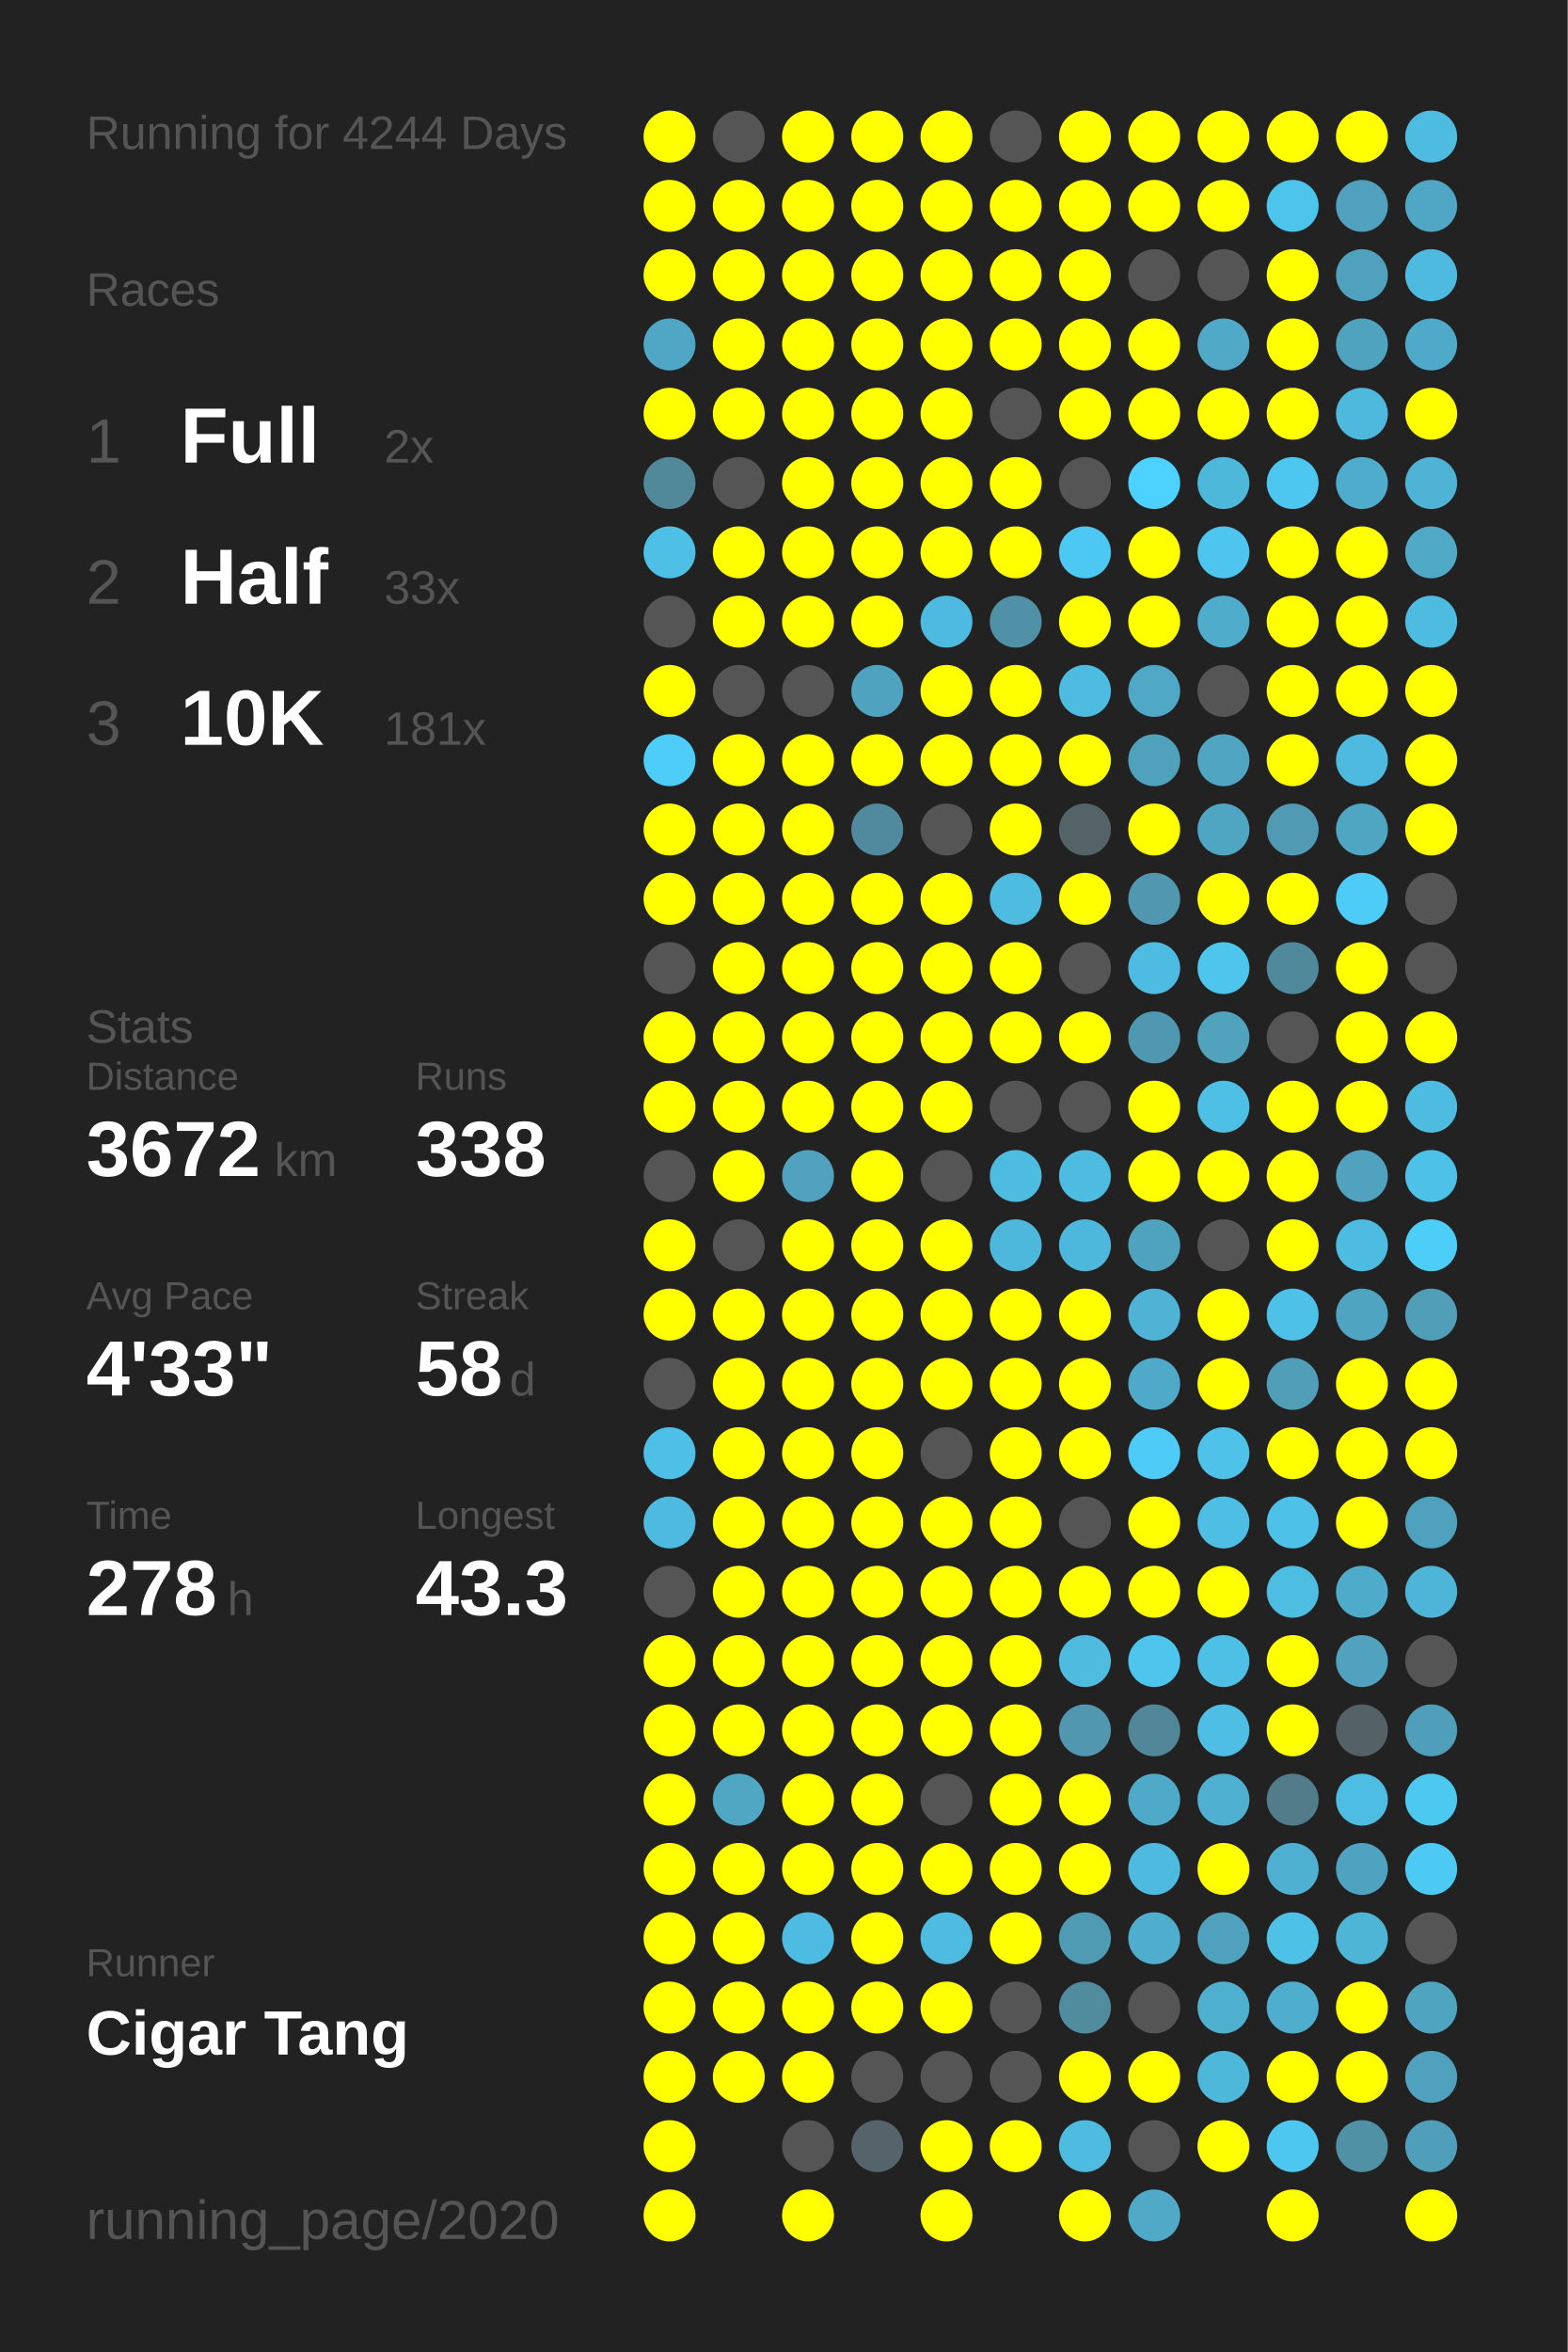
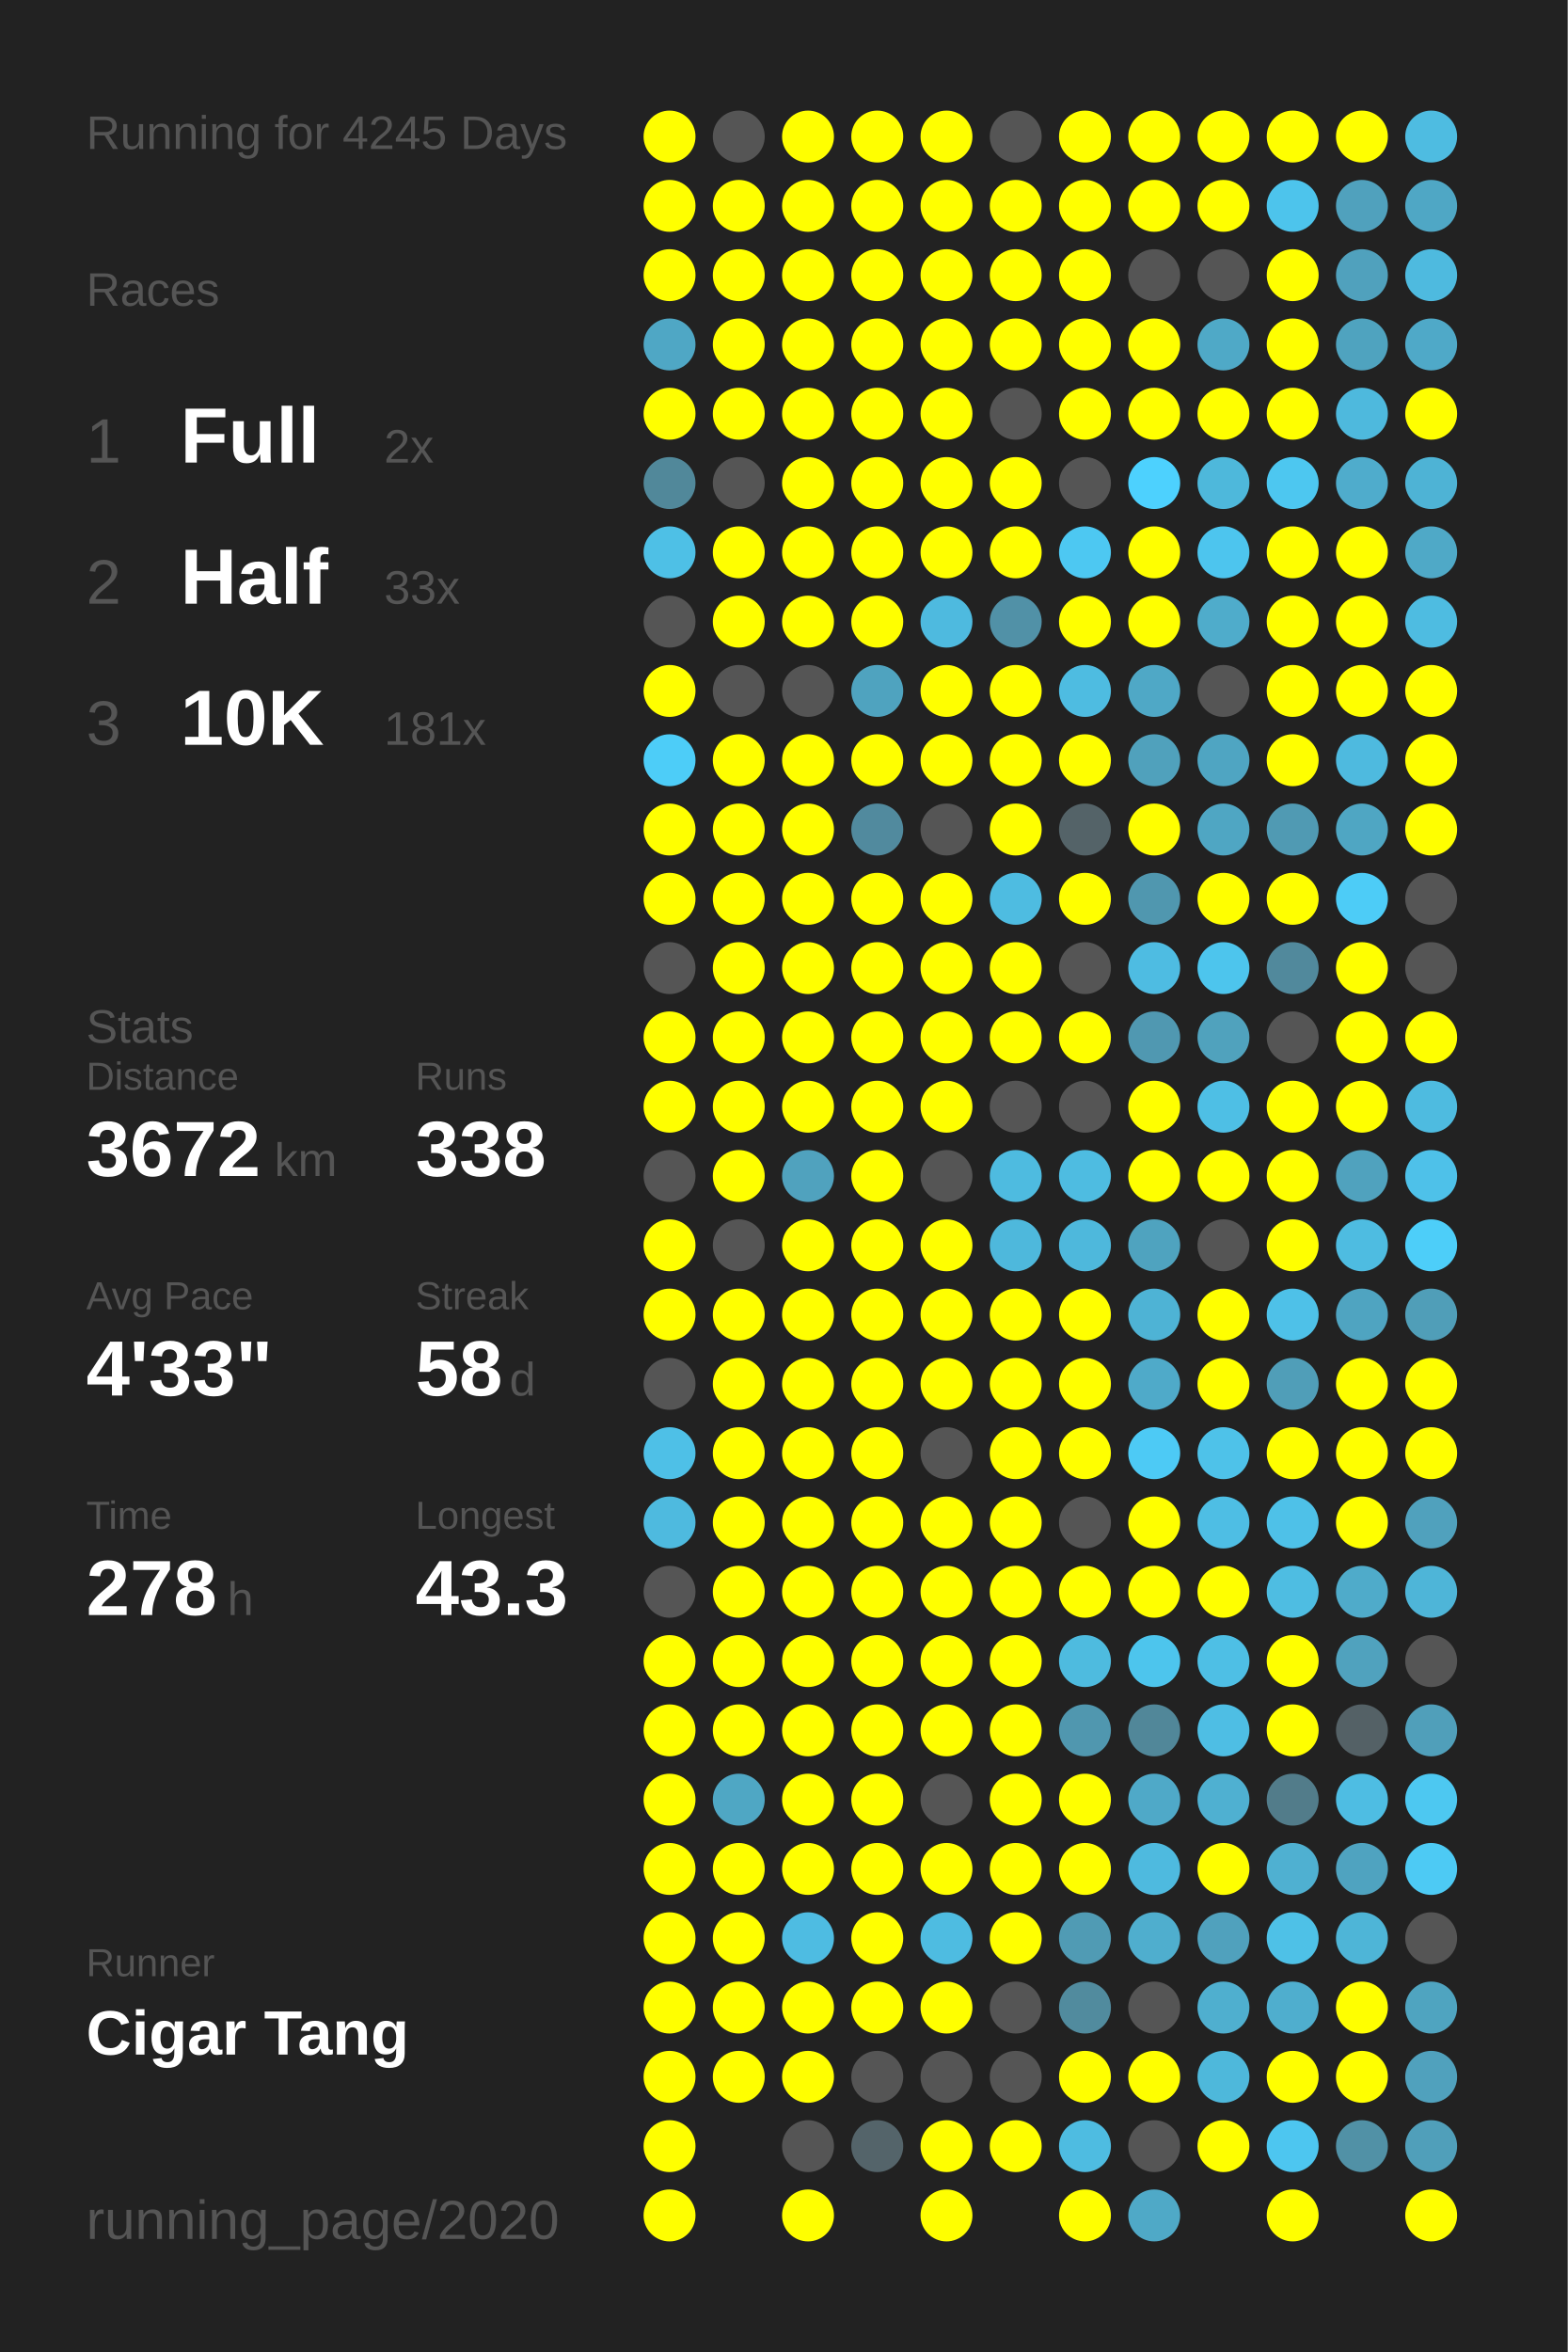
<svg xmlns="http://www.w3.org/2000/svg" baseProfile="full" height="300mm" version="1.1" viewBox="0,0,200,300" width="200mm">
  <defs />
  <rect fill="#222222" height="300" width="200" x="0" y="0" />
-   <text fill="#555555" style="font-size:6px; font-family:Arial;" x="11" y="19">Running for 4244 Days</text>
+   <text fill="#555555" style="font-size:6px; font-family:Arial;" x="11" y="19">Running for 4245 Days</text>
  <text fill="#555555" style="font-size:6px; font-family:Arial;" x="11" y="39">Races</text>
  <text fill="#555555" style="font-size:8px; font-family:Arial;" x="11" y="59">1</text>
  <text fill="#FFFFFF" style="font-size:10px; font-family:Arial; font-weight:bold;" x="23" y="59">Full</text>
  <text fill="#555555" style="font-size:6px; font-family:Arial;" x="49" y="59">2x</text>
  <text fill="#555555" style="font-size:8px; font-family:Arial;" x="11" y="77">2</text>
  <text fill="#FFFFFF" style="font-size:10px; font-family:Arial; font-weight:bold;" x="23" y="77">Half</text>
  <text fill="#555555" style="font-size:6px; font-family:Arial;" x="49" y="77">33x</text>
  <text fill="#555555" style="font-size:8px; font-family:Arial;" x="11" y="95">3</text>
  <text fill="#FFFFFF" style="font-size:10px; font-family:Arial; font-weight:bold;" x="23" y="95">10K</text>
  <text fill="#555555" style="font-size:6px; font-family:Arial;" x="49" y="95">181x</text>
  <text fill="#555555" style="font-size:6px; font-family:Arial;" x="11" y="133">Stats</text>
  <text fill="#555555" style="font-size:5px; font-family:Arial;" x="11" y="139">Distance</text>
  <text fill="#FFFFFF" style="font-size:10px; font-family:Arial; font-weight:bold;" x="11" y="150">3672</text>
  <text fill="#555555" style="font-size:6px; font-family:Arial;" x="35" y="150">km</text>
  <text fill="#555555" style="font-size:5px; font-family:Arial;" x="53" y="139">Runs</text>
  <text fill="#FFFFFF" style="font-size:10px; font-family:Arial; font-weight:bold;" x="53" y="150">338</text>
  <text fill="#555555" style="font-size:5px; font-family:Arial;" x="11" y="167">Avg Pace</text>
  <text fill="#FFFFFF" style="font-size:10px; font-family:Arial; font-weight:bold;" x="11" y="178">4'33"</text>
  <text fill="#555555" style="font-size:5px; font-family:Arial;" x="53" y="167">Streak</text>
  <text fill="#FFFFFF" style="font-size:10px; font-family:Arial; font-weight:bold;" x="53" y="178">58</text>
  <text fill="#555555" style="font-size:6px; font-family:Arial;" x="65" y="178">d</text>
  <text fill="#555555" style="font-size:5px; font-family:Arial;" x="11" y="195">Time</text>
  <text fill="#FFFFFF" style="font-size:10px; font-family:Arial; font-weight:bold;" x="11" y="206">278</text>
  <text fill="#555555" style="font-size:6px; font-family:Arial;" x="29" y="206">h</text>
  <text fill="#555555" style="font-size:5px; font-family:Arial;" x="53" y="195">Longest</text>
  <text fill="#FFFFFF" style="font-size:10px; font-family:Arial; font-weight:bold;" x="53" y="206">43.3</text>
  <text fill="#555555" style="font-size:5px; font-family:Arial;" x="11" y="252.065">Runner</text>
  <text fill="#FFFFFF" style="font-size:8px; font-family:Arial; font-weight:bold;" x="11" y="262.065">Cigar Tang</text>
  <text fill="#555555" style="font-size:7px; font-family:Arial;" x="11" y="285.581">running_page/2020</text>
  <circle cx="85.417" cy="17.419" fill="#FFFF00" r="3.312" />
  <circle cx="85.417" cy="26.258" fill="#FFFF00" r="3.312" />
  <circle cx="85.417" cy="35.097" fill="#FFFF00" r="3.312" />
  <circle cx="85.417" cy="43.935" fill="#4fa7c5" r="3.312" />
  <circle cx="85.417" cy="52.774" fill="#FFFF00" r="3.312" />
  <circle cx="85.417" cy="61.613" fill="#51889a" r="3.312" />
  <circle cx="85.417" cy="70.452" fill="#4ec0e6" r="3.312" />
  <circle cx="85.417" cy="79.29" fill="#555555" r="3.312" />
  <circle cx="85.417" cy="88.129" fill="#FFFF00" r="3.312" />
  <circle cx="85.417" cy="96.968" fill="#4dcdf8" r="3.312" />
  <circle cx="85.417" cy="105.806" fill="#FFFF00" r="3.312" />
  <circle cx="85.417" cy="114.645" fill="#FFFF00" r="3.312" />
  <circle cx="85.417" cy="123.484" fill="#555555" r="3.312" />
  <circle cx="85.417" cy="132.323" fill="#FFFF00" r="3.312" />
  <circle cx="85.417" cy="141.161" fill="#FFFF00" r="3.312" />
  <circle cx="85.417" cy="150" fill="#555555" r="3.312" />
  <circle cx="85.417" cy="158.839" fill="#FFFF00" r="3.312" />
  <circle cx="85.417" cy="167.677" fill="#FFFF00" r="3.312" />
  <circle cx="85.417" cy="176.516" fill="#555555" r="3.312" />
  <circle cx="85.417" cy="185.355" fill="#4ec0e7" r="3.312" />
  <circle cx="85.417" cy="194.194" fill="#4ebadf" r="3.312" />
  <circle cx="85.417" cy="203.032" fill="#555555" r="3.312" />
  <circle cx="85.417" cy="211.871" fill="#FFFF00" r="3.312" />
  <circle cx="85.417" cy="220.71" fill="#FFFF00" r="3.312" />
  <circle cx="85.417" cy="229.548" fill="#FFFF00" r="3.312" />
  <circle cx="85.417" cy="238.387" fill="#FFFF00" r="3.312" />
  <circle cx="85.417" cy="247.226" fill="#FFFF00" r="3.312" />
  <circle cx="85.417" cy="256.065" fill="#FFFF00" r="3.312" />
  <circle cx="85.417" cy="264.903" fill="#FFFF00" r="3.312" />
  <circle cx="85.417" cy="273.742" fill="#FFFF00" r="3.312" />
  <circle cx="85.417" cy="282.581" fill="#FFFF00" r="3.312" />
  <circle cx="94.25" cy="17.419" fill="#555555" r="3.312" />
  <circle cx="94.25" cy="26.258" fill="#FFFF00" r="3.312" />
  <circle cx="94.25" cy="35.097" fill="#FFFF00" r="3.312" />
  <circle cx="94.25" cy="43.935" fill="#FFFF00" r="3.312" />
  <circle cx="94.25" cy="52.774" fill="#FFFF00" r="3.312" />
  <circle cx="94.25" cy="61.613" fill="#555555" r="3.312" />
  <circle cx="94.25" cy="70.452" fill="#FFFF00" r="3.312" />
  <circle cx="94.25" cy="79.29" fill="#FFFF00" r="3.312" />
  <circle cx="94.25" cy="88.129" fill="#555555" r="3.312" />
  <circle cx="94.25" cy="96.968" fill="#FFFF00" r="3.312" />
  <circle cx="94.25" cy="105.806" fill="#FFFF00" r="3.312" />
  <circle cx="94.25" cy="114.645" fill="#FFFF00" r="3.312" />
  <circle cx="94.25" cy="123.484" fill="#FFFF00" r="3.312" />
  <circle cx="94.25" cy="132.323" fill="#FFFF00" r="3.312" />
  <circle cx="94.25" cy="141.161" fill="#FFFF00" r="3.312" />
  <circle cx="94.25" cy="150" fill="#FFFF00" r="3.312" />
  <circle cx="94.25" cy="158.839" fill="#555555" r="3.312" />
  <circle cx="94.25" cy="167.677" fill="#FFFF00" r="3.312" />
  <circle cx="94.25" cy="176.516" fill="#FFFF00" r="3.312" />
  <circle cx="94.25" cy="185.355" fill="#FFFF00" r="3.312" />
  <circle cx="94.25" cy="194.194" fill="#FFFF00" r="3.312" />
  <circle cx="94.25" cy="203.032" fill="#FFFF00" r="3.312" />
  <circle cx="94.25" cy="211.871" fill="#FFFF00" r="3.312" />
  <circle cx="94.25" cy="220.71" fill="#FFFF00" r="3.312" />
  <circle cx="94.25" cy="229.548" fill="#4fa7c4" r="3.312" />
  <circle cx="94.25" cy="238.387" fill="#FFFF00" r="3.312" />
  <circle cx="94.25" cy="247.226" fill="#FFFF00" r="3.312" />
  <circle cx="94.25" cy="256.065" fill="#FFFF00" r="3.312" />
  <circle cx="94.25" cy="264.903" fill="#FFFF00" r="3.312" />
  <circle cx="103.083" cy="17.419" fill="#FFFF00" r="3.312" />
  <circle cx="103.083" cy="26.258" fill="#FFFF00" r="3.312" />
  <circle cx="103.083" cy="35.097" fill="#FFFF00" r="3.312" />
  <circle cx="103.083" cy="43.935" fill="#FFFF00" r="3.312" />
  <circle cx="103.083" cy="52.774" fill="#FFFF00" r="3.312" />
  <circle cx="103.083" cy="61.613" fill="#FFFF00" r="3.312" />
  <circle cx="103.083" cy="70.452" fill="#FFFF00" r="3.312" />
  <circle cx="103.083" cy="79.29" fill="#FFFF00" r="3.312" />
  <circle cx="103.083" cy="88.129" fill="#555555" r="3.312" />
  <circle cx="103.083" cy="96.968" fill="#FFFF00" r="3.312" />
  <circle cx="103.083" cy="105.806" fill="#FFFF00" r="3.312" />
  <circle cx="103.083" cy="114.645" fill="#FFFF00" r="3.312" />
  <circle cx="103.083" cy="123.484" fill="#FFFF00" r="3.312" />
  <circle cx="103.083" cy="132.323" fill="#FFFF00" r="3.312" />
  <circle cx="103.083" cy="141.161" fill="#FFFF00" r="3.312" />
  <circle cx="103.083" cy="150" fill="#50a2be" r="3.312" />
  <circle cx="103.083" cy="158.839" fill="#FFFF00" r="3.312" />
  <circle cx="103.083" cy="167.677" fill="#FFFF00" r="3.312" />
  <circle cx="103.083" cy="176.516" fill="#FFFF00" r="3.312" />
  <circle cx="103.083" cy="185.355" fill="#FFFF00" r="3.312" />
  <circle cx="103.083" cy="194.194" fill="#FFFF00" r="3.312" />
  <circle cx="103.083" cy="203.032" fill="#FFFF00" r="3.312" />
  <circle cx="103.083" cy="211.871" fill="#FFFF00" r="3.312" />
  <circle cx="103.083" cy="220.71" fill="#FFFF00" r="3.312" />
  <circle cx="103.083" cy="229.548" fill="#FFFF00" r="3.312" />
  <circle cx="103.083" cy="238.387" fill="#FFFF00" r="3.312" />
  <circle cx="103.083" cy="247.226" fill="#4ebce2" r="3.312" />
  <circle cx="103.083" cy="256.065" fill="#FFFF00" r="3.312" />
  <circle cx="103.083" cy="264.903" fill="#FFFF00" r="3.312" />
  <circle cx="103.083" cy="273.742" fill="#555555" r="3.312" />
  <circle cx="103.083" cy="282.581" fill="#FFFF00" r="3.312" />
  <circle cx="111.917" cy="17.419" fill="#FFFF00" r="3.312" />
  <circle cx="111.917" cy="26.258" fill="#FFFF00" r="3.312" />
  <circle cx="111.917" cy="35.097" fill="#FFFF00" r="3.312" />
  <circle cx="111.917" cy="43.935" fill="#FFFF00" r="3.312" />
  <circle cx="111.917" cy="52.774" fill="#FFFF00" r="3.312" />
  <circle cx="111.917" cy="61.613" fill="#FFFF00" r="3.312" />
  <circle cx="111.917" cy="70.452" fill="#FFFF00" r="3.312" />
  <circle cx="111.917" cy="79.29" fill="#FFFF00" r="3.312" />
  <circle cx="111.917" cy="88.129" fill="#4fa3bf" r="3.312" />
  <circle cx="111.917" cy="96.968" fill="#FFFF00" r="3.312" />
  <circle cx="111.917" cy="105.806" fill="#518a9e" r="3.312" />
  <circle cx="111.917" cy="114.645" fill="#FFFF00" r="3.312" />
  <circle cx="111.917" cy="123.484" fill="#FFFF00" r="3.312" />
  <circle cx="111.917" cy="132.323" fill="#FFFF00" r="3.312" />
  <circle cx="111.917" cy="141.161" fill="#FFFF00" r="3.312" />
  <circle cx="111.917" cy="150" fill="#FFFF00" r="3.312" />
  <circle cx="111.917" cy="158.839" fill="#FFFF00" r="3.312" />
  <circle cx="111.917" cy="167.677" fill="#FFFF00" r="3.312" />
  <circle cx="111.917" cy="176.516" fill="#FFFF00" r="3.312" />
  <circle cx="111.917" cy="185.355" fill="#FFFF00" r="3.312" />
  <circle cx="111.917" cy="194.194" fill="#FFFF00" r="3.312" />
  <circle cx="111.917" cy="203.032" fill="#FFFF00" r="3.312" />
  <circle cx="111.917" cy="211.871" fill="#FFFF00" r="3.312" />
  <circle cx="111.917" cy="220.71" fill="#FFFF00" r="3.312" />
  <circle cx="111.917" cy="229.548" fill="#FFFF00" r="3.312" />
  <circle cx="111.917" cy="238.387" fill="#FFFF00" r="3.312" />
  <circle cx="111.917" cy="247.226" fill="#FFFF00" r="3.312" />
  <circle cx="111.917" cy="256.065" fill="#FFFF00" r="3.312" />
  <circle cx="111.917" cy="264.903" fill="#555555" r="3.312" />
  <circle cx="111.917" cy="273.742" fill="#54646a" r="3.312" />
  <circle cx="120.75" cy="17.419" fill="#FFFF00" r="3.312" />
  <circle cx="120.75" cy="26.258" fill="#FFFF00" r="3.312" />
  <circle cx="120.75" cy="35.097" fill="#FFFF00" r="3.312" />
  <circle cx="120.75" cy="43.935" fill="#FFFF00" r="3.312" />
  <circle cx="120.75" cy="52.774" fill="#FFFF00" r="3.312" />
  <circle cx="120.75" cy="61.613" fill="#FFFF00" r="3.312" />
  <circle cx="120.75" cy="70.452" fill="#FFFF00" r="3.312" />
  <circle cx="120.75" cy="79.29" fill="#4ebadf" r="3.312" />
  <circle cx="120.75" cy="88.129" fill="#FFFF00" r="3.312" />
  <circle cx="120.75" cy="96.968" fill="#FFFF00" r="3.312" />
  <circle cx="120.75" cy="105.806" fill="#555555" r="3.312" />
  <circle cx="120.75" cy="114.645" fill="#FFFF00" r="3.312" />
  <circle cx="120.75" cy="123.484" fill="#FFFF00" r="3.312" />
  <circle cx="120.75" cy="132.323" fill="#FFFF00" r="3.312" />
  <circle cx="120.75" cy="141.161" fill="#FFFF00" r="3.312" />
  <circle cx="120.75" cy="150" fill="#555555" r="3.312" />
  <circle cx="120.75" cy="158.839" fill="#FFFF00" r="3.312" />
  <circle cx="120.75" cy="167.677" fill="#FFFF00" r="3.312" />
  <circle cx="120.75" cy="176.516" fill="#FFFF00" r="3.312" />
  <circle cx="120.75" cy="185.355" fill="#555555" r="3.312" />
  <circle cx="120.75" cy="194.194" fill="#FFFF00" r="3.312" />
  <circle cx="120.75" cy="203.032" fill="#FFFF00" r="3.312" />
  <circle cx="120.75" cy="211.871" fill="#FFFF00" r="3.312" />
  <circle cx="120.75" cy="220.71" fill="#FFFF00" r="3.312" />
  <circle cx="120.75" cy="229.548" fill="#555555" r="3.312" />
  <circle cx="120.75" cy="238.387" fill="#FFFF00" r="3.312" />
  <circle cx="120.75" cy="247.226" fill="#4ebce1" r="3.312" />
  <circle cx="120.75" cy="256.065" fill="#FFFF00" r="3.312" />
  <circle cx="120.75" cy="264.903" fill="#555555" r="3.312" />
  <circle cx="120.75" cy="273.742" fill="#FFFF00" r="3.312" />
  <circle cx="120.75" cy="282.581" fill="#FFFF00" r="3.312" />
  <circle cx="129.583" cy="17.419" fill="#555555" r="3.312" />
  <circle cx="129.583" cy="26.258" fill="#FFFF00" r="3.312" />
  <circle cx="129.583" cy="35.097" fill="#FFFF00" r="3.312" />
  <circle cx="129.583" cy="43.935" fill="#FFFF00" r="3.312" />
  <circle cx="129.583" cy="52.774" fill="#555555" r="3.312" />
  <circle cx="129.583" cy="61.613" fill="#FFFF00" r="3.312" />
  <circle cx="129.583" cy="70.452" fill="#FFFF00" r="3.312" />
  <circle cx="129.583" cy="79.29" fill="#5191a7" r="3.312" />
  <circle cx="129.583" cy="88.129" fill="#FFFF00" r="3.312" />
  <circle cx="129.583" cy="96.968" fill="#FFFF00" r="3.312" />
  <circle cx="129.583" cy="105.806" fill="#FFFF00" r="3.312" />
  <circle cx="129.583" cy="114.645" fill="#4ebce1" r="3.312" />
  <circle cx="129.583" cy="123.484" fill="#FFFF00" r="3.312" />
  <circle cx="129.583" cy="132.323" fill="#FFFF00" r="3.312" />
  <circle cx="129.583" cy="141.161" fill="#555555" r="3.312" />
  <circle cx="129.583" cy="150" fill="#4ebbe0" r="3.312" />
  <circle cx="129.583" cy="158.839" fill="#4eb8dc" r="3.312" />
  <circle cx="129.583" cy="167.677" fill="#FFFF00" r="3.312" />
  <circle cx="129.583" cy="176.516" fill="#FFFF00" r="3.312" />
  <circle cx="129.583" cy="185.355" fill="#FFFF00" r="3.312" />
  <circle cx="129.583" cy="194.194" fill="#FFFF00" r="3.312" />
  <circle cx="129.583" cy="203.032" fill="#FFFF00" r="3.312" />
  <circle cx="129.583" cy="211.871" fill="#FFFF00" r="3.312" />
  <circle cx="129.583" cy="220.71" fill="#FFFF00" r="3.312" />
  <circle cx="129.583" cy="229.548" fill="#FFFF00" r="3.312" />
  <circle cx="129.583" cy="238.387" fill="#FFFF00" r="3.312" />
  <circle cx="129.583" cy="247.226" fill="#FFFF00" r="3.312" />
  <circle cx="129.583" cy="256.065" fill="#555555" r="3.312" />
  <circle cx="129.583" cy="264.903" fill="#555555" r="3.312" />
  <circle cx="129.583" cy="273.742" fill="#FFFF00" r="3.312" />
  <circle cx="138.417" cy="17.419" fill="#FFFF00" r="3.312" />
  <circle cx="138.417" cy="26.258" fill="#FFFF00" r="3.312" />
  <circle cx="138.417" cy="35.097" fill="#FFFF00" r="3.312" />
  <circle cx="138.417" cy="43.935" fill="#FFFF00" r="3.312" />
  <circle cx="138.417" cy="52.774" fill="#FFFF00" r="3.312" />
  <circle cx="138.417" cy="61.613" fill="#555555" r="3.312" />
  <circle cx="138.417" cy="70.452" fill="#4dc8f2" r="3.312" />
  <circle cx="138.417" cy="79.29" fill="#FFFF00" r="3.312" />
  <circle cx="138.417" cy="88.129" fill="#4ebce1" r="3.312" />
  <circle cx="138.417" cy="96.968" fill="#FFFF00" r="3.312" />
  <circle cx="138.417" cy="105.806" fill="#546368" r="3.312" />
  <circle cx="138.417" cy="114.645" fill="#FFFF00" r="3.312" />
  <circle cx="138.417" cy="123.484" fill="#555555" r="3.312" />
  <circle cx="138.417" cy="132.323" fill="#FFFF00" r="3.312" />
  <circle cx="138.417" cy="141.161" fill="#555555" r="3.312" />
  <circle cx="138.417" cy="150" fill="#4ebce1" r="3.312" />
  <circle cx="138.417" cy="158.839" fill="#4eb8dc" r="3.312" />
  <circle cx="138.417" cy="167.677" fill="#FFFF00" r="3.312" />
  <circle cx="138.417" cy="176.516" fill="#FFFF00" r="3.312" />
  <circle cx="138.417" cy="185.355" fill="#FFFF00" r="3.312" />
  <circle cx="138.417" cy="194.194" fill="#555555" r="3.312" />
  <circle cx="138.417" cy="203.032" fill="#FFFF00" r="3.312" />
  <circle cx="138.417" cy="211.871" fill="#4ebbdf" r="3.312" />
  <circle cx="138.417" cy="220.71" fill="#5097af" r="3.312" />
  <circle cx="138.417" cy="229.548" fill="#FFFF00" r="3.312" />
  <circle cx="138.417" cy="238.387" fill="#FFFF00" r="3.312" />
  <circle cx="138.417" cy="247.226" fill="#509bb4" r="3.312" />
  <circle cx="138.417" cy="256.065" fill="#518b9e" r="3.312" />
  <circle cx="138.417" cy="264.903" fill="#FFFF00" r="3.312" />
  <circle cx="138.417" cy="273.742" fill="#4ebce1" r="3.312" />
  <circle cx="138.417" cy="282.581" fill="#FFFF00" r="3.312" />
  <circle cx="147.25" cy="17.419" fill="#FFFF00" r="3.312" />
  <circle cx="147.25" cy="26.258" fill="#FFFF00" r="3.312" />
  <circle cx="147.25" cy="35.097" fill="#555555" r="3.312" />
  <circle cx="147.25" cy="43.935" fill="#FFFF00" r="3.312" />
  <circle cx="147.25" cy="52.774" fill="#FFFF00" r="3.312" />
  <circle cx="147.25" cy="61.613" fill="#4dd1fe" r="3.312" />
  <circle cx="147.25" cy="70.452" fill="#FFFF00" r="3.312" />
  <circle cx="147.25" cy="79.29" fill="#FFFF00" r="3.312" />
  <circle cx="147.25" cy="88.129" fill="#4fa8c6" r="3.312" />
  <circle cx="147.25" cy="96.968" fill="#50a1bc" r="3.312" />
  <circle cx="147.25" cy="105.806" fill="#FFFF00" r="3.312" />
  <circle cx="147.25" cy="114.645" fill="#5097af" r="3.312" />
  <circle cx="147.25" cy="123.484" fill="#4ebce2" r="3.312" />
  <circle cx="147.25" cy="132.323" fill="#5098b1" r="3.312" />
  <circle cx="147.25" cy="141.161" fill="#FFFF00" r="3.312" />
  <circle cx="147.25" cy="150" fill="#FFFF00" r="3.312" />
  <circle cx="147.25" cy="158.839" fill="#4fa3bf" r="3.312" />
  <circle cx="147.25" cy="167.677" fill="#4eb3d5" r="3.312" />
  <circle cx="147.25" cy="176.516" fill="#4faac9" r="3.312" />
  <circle cx="147.25" cy="185.355" fill="#4dcaf5" r="3.312" />
  <circle cx="147.25" cy="194.194" fill="#FFFF00" r="3.312" />
  <circle cx="147.25" cy="203.032" fill="#FFFF00" r="3.312" />
  <circle cx="147.25" cy="211.871" fill="#4dc5ed" r="3.312" />
  <circle cx="147.25" cy="220.71" fill="#518799" r="3.312" />
  <circle cx="147.25" cy="229.548" fill="#4fa9c8" r="3.312" />
  <circle cx="147.25" cy="238.387" fill="#4ebadf" r="3.312" />
  <circle cx="147.25" cy="247.226" fill="#4faece" r="3.312" />
  <circle cx="147.25" cy="256.065" fill="#555555" r="3.312" />
  <circle cx="147.25" cy="264.903" fill="#FFFF00" r="3.312" />
  <circle cx="147.25" cy="273.742" fill="#555555" r="3.312" />
  <circle cx="147.25" cy="282.581" fill="#4fa9c7" r="3.312" />
  <circle cx="156.083" cy="17.419" fill="#FFFF00" r="3.312" />
  <circle cx="156.083" cy="26.258" fill="#FFFF00" r="3.312" />
  <circle cx="156.083" cy="35.097" fill="#555555" r="3.312" />
  <circle cx="156.083" cy="43.935" fill="#4fa9c7" r="3.312" />
  <circle cx="156.083" cy="52.774" fill="#FFFF00" r="3.312" />
  <circle cx="156.083" cy="61.613" fill="#4eb8db" r="3.312" />
  <circle cx="156.083" cy="70.452" fill="#4dc5ee" r="3.312" />
  <circle cx="156.083" cy="79.29" fill="#4faccb" r="3.312" />
  <circle cx="156.083" cy="88.129" fill="#555555" r="3.312" />
  <circle cx="156.083" cy="96.968" fill="#4fa5c2" r="3.312" />
  <circle cx="156.083" cy="105.806" fill="#4fa6c3" r="3.312" />
  <circle cx="156.083" cy="114.645" fill="#FFFF00" r="3.312" />
  <circle cx="156.083" cy="123.484" fill="#4dc5ed" r="3.312" />
  <circle cx="156.083" cy="132.323" fill="#50a2bd" r="3.312" />
  <circle cx="156.083" cy="141.161" fill="#4ebfe5" r="3.312" />
  <circle cx="156.083" cy="150" fill="#FFFF00" r="3.312" />
  <circle cx="156.083" cy="158.839" fill="#555555" r="3.312" />
  <circle cx="156.083" cy="167.677" fill="#FFFF00" r="3.312" />
  <circle cx="156.083" cy="176.516" fill="#FFFF00" r="3.312" />
  <circle cx="156.083" cy="185.355" fill="#4ec2e9" r="3.312" />
  <circle cx="156.083" cy="194.194" fill="#4ebee4" r="3.312" />
  <circle cx="156.083" cy="203.032" fill="#FFFF00" r="3.312" />
  <circle cx="156.083" cy="211.871" fill="#4ebfe5" r="3.312" />
  <circle cx="156.083" cy="220.71" fill="#4ebee4" r="3.312" />
  <circle cx="156.083" cy="229.548" fill="#4fb0d1" r="3.312" />
  <circle cx="156.083" cy="238.387" fill="#FFFF00" r="3.312" />
  <circle cx="156.083" cy="247.226" fill="#50a1bd" r="3.312" />
  <circle cx="156.083" cy="256.065" fill="#4fafcf" r="3.312" />
  <circle cx="156.083" cy="264.903" fill="#4eb8db" r="3.312" />
  <circle cx="156.083" cy="273.742" fill="#FFFF00" r="3.312" />
  <circle cx="164.917" cy="17.419" fill="#FFFF00" r="3.312" />
  <circle cx="164.917" cy="26.258" fill="#4dc4ec" r="3.312" />
  <circle cx="164.917" cy="35.097" fill="#FFFF00" r="3.312" />
  <circle cx="164.917" cy="43.935" fill="#FFFF00" r="3.312" />
  <circle cx="164.917" cy="52.774" fill="#FFFF00" r="3.312" />
  <circle cx="164.917" cy="61.613" fill="#4dc7f0" r="3.312" />
  <circle cx="164.917" cy="70.452" fill="#FFFF00" r="3.312" />
  <circle cx="164.917" cy="79.29" fill="#FFFF00" r="3.312" />
  <circle cx="164.917" cy="88.129" fill="#FFFF00" r="3.312" />
  <circle cx="164.917" cy="96.968" fill="#FFFF00" r="3.312" />
  <circle cx="164.917" cy="105.806" fill="#509ab3" r="3.312" />
  <circle cx="164.917" cy="114.645" fill="#FFFF00" r="3.312" />
  <circle cx="164.917" cy="123.484" fill="#51899c" r="3.312" />
  <circle cx="164.917" cy="132.323" fill="#555555" r="3.312" />
  <circle cx="164.917" cy="141.161" fill="#FFFF00" r="3.312" />
  <circle cx="164.917" cy="150" fill="#FFFF00" r="3.312" />
  <circle cx="164.917" cy="158.839" fill="#FFFF00" r="3.312" />
  <circle cx="164.917" cy="167.677" fill="#4ec1e8" r="3.312" />
  <circle cx="164.917" cy="176.516" fill="#509eb8" r="3.312" />
  <circle cx="164.917" cy="185.355" fill="#FFFF00" r="3.312" />
  <circle cx="164.917" cy="194.194" fill="#4ec1e8" r="3.312" />
  <circle cx="164.917" cy="203.032" fill="#4ebde2" r="3.312" />
  <circle cx="164.917" cy="211.871" fill="#FFFF00" r="3.312" />
  <circle cx="164.917" cy="220.71" fill="#FFFF00" r="3.312" />
  <circle cx="164.917" cy="229.548" fill="#527c8a" r="3.312" />
  <circle cx="164.917" cy="238.387" fill="#4fb0d1" r="3.312" />
  <circle cx="164.917" cy="247.226" fill="#4ec1e7" r="3.312" />
  <circle cx="164.917" cy="256.065" fill="#4faece" r="3.312" />
  <circle cx="164.917" cy="264.903" fill="#FFFF00" r="3.312" />
  <circle cx="164.917" cy="273.742" fill="#4dc6f0" r="3.312" />
  <circle cx="164.917" cy="282.581" fill="#FFFF00" r="3.312" />
  <circle cx="173.75" cy="17.419" fill="#FFFF00" r="3.312" />
  <circle cx="173.75" cy="26.258" fill="#50a1bd" r="3.312" />
  <circle cx="173.75" cy="35.097" fill="#50a1bd" r="3.312" />
  <circle cx="173.75" cy="43.935" fill="#4fa3bf" r="3.312" />
  <circle cx="173.75" cy="52.774" fill="#4eb9dd" r="3.312" />
  <circle cx="173.75" cy="61.613" fill="#4faccc" r="3.312" />
  <circle cx="173.75" cy="70.452" fill="#FFFF00" r="3.312" />
  <circle cx="173.75" cy="79.29" fill="#FFFF00" r="3.312" />
  <circle cx="173.75" cy="88.129" fill="#FFFF00" r="3.312" />
  <circle cx="173.75" cy="96.968" fill="#4ebadf" r="3.312" />
  <circle cx="173.75" cy="105.806" fill="#4fa6c3" r="3.312" />
  <circle cx="173.75" cy="114.645" fill="#4dccf7" r="3.312" />
  <circle cx="173.75" cy="123.484" fill="#FFFF00" r="3.312" />
  <circle cx="173.75" cy="132.323" fill="#FFFF00" r="3.312" />
  <circle cx="173.75" cy="141.161" fill="#FFFF00" r="3.312" />
  <circle cx="173.75" cy="150" fill="#50a2be" r="3.312" />
  <circle cx="173.75" cy="158.839" fill="#4ebce1" r="3.312" />
  <circle cx="173.75" cy="167.677" fill="#4fa4c1" r="3.312" />
  <circle cx="173.75" cy="176.516" fill="#FFFF00" r="3.312" />
  <circle cx="173.75" cy="185.355" fill="#FFFF00" r="3.312" />
  <circle cx="173.75" cy="194.194" fill="#FFFF00" r="3.312" />
  <circle cx="173.75" cy="203.032" fill="#4fabca" r="3.312" />
  <circle cx="173.75" cy="211.871" fill="#50a2be" r="3.312" />
  <circle cx="173.75" cy="220.71" fill="#546166" r="3.312" />
  <circle cx="173.75" cy="229.548" fill="#4ebde3" r="3.312" />
  <circle cx="173.75" cy="238.387" fill="#4fa3c0" r="3.312" />
  <circle cx="173.75" cy="247.226" fill="#4eb5d7" r="3.312" />
  <circle cx="173.75" cy="256.065" fill="#FFFF00" r="3.312" />
  <circle cx="173.75" cy="264.903" fill="#FFFF00" r="3.312" />
  <circle cx="173.75" cy="273.742" fill="#5191a6" r="3.312" />
  <circle cx="182.583" cy="17.419" fill="#4ebce1" r="3.312" />
  <circle cx="182.583" cy="26.258" fill="#4fa7c5" r="3.312" />
  <circle cx="182.583" cy="35.097" fill="#4ebadf" r="3.312" />
  <circle cx="182.583" cy="43.935" fill="#4fa9c8" r="3.312" />
  <circle cx="182.583" cy="52.774" fill="#FFFF00" r="3.312" />
  <circle cx="182.583" cy="61.613" fill="#4eb3d5" r="3.312" />
  <circle cx="182.583" cy="70.452" fill="#4fa9c7" r="3.312" />
  <circle cx="182.583" cy="79.29" fill="#4ebce1" r="3.312" />
  <circle cx="182.583" cy="88.129" fill="#FFFF00" r="3.312" />
  <circle cx="182.583" cy="96.968" fill="#FFFF00" r="3.312" />
  <circle cx="182.583" cy="105.806" fill="#FFFF00" r="3.312" />
  <circle cx="182.583" cy="114.645" fill="#555555" r="3.312" />
  <circle cx="182.583" cy="123.484" fill="#555555" r="3.312" />
  <circle cx="182.583" cy="132.323" fill="#FFFF00" r="3.312" />
  <circle cx="182.583" cy="141.161" fill="#4ebbe0" r="3.312" />
  <circle cx="182.583" cy="150" fill="#4ec1e9" r="3.312" />
  <circle cx="182.583" cy="158.839" fill="#4dcef9" r="3.312" />
  <circle cx="182.583" cy="167.677" fill="#509eb8" r="3.312" />
  <circle cx="182.583" cy="176.516" fill="#FFFF00" r="3.312" />
  <circle cx="182.583" cy="185.355" fill="#FFFF00" r="3.312" />
  <circle cx="182.583" cy="194.194" fill="#50a1bd" r="3.312" />
  <circle cx="182.583" cy="203.032" fill="#4eb5d8" r="3.312" />
  <circle cx="182.583" cy="211.871" fill="#555555" r="3.312" />
  <circle cx="182.583" cy="220.71" fill="#509fba" r="3.312" />
  <circle cx="182.583" cy="229.548" fill="#4dc8f1" r="3.312" />
  <circle cx="182.583" cy="238.387" fill="#4dcaf4" r="3.312" />
  <circle cx="182.583" cy="247.226" fill="#555555" r="3.312" />
  <circle cx="182.583" cy="256.065" fill="#4fa4c0" r="3.312" />
  <circle cx="182.583" cy="264.903" fill="#50a1bd" r="3.312" />
  <circle cx="182.583" cy="273.742" fill="#509fba" r="3.312" />
  <circle cx="182.583" cy="282.581" fill="#FFFF00" r="3.312" />
</svg>
